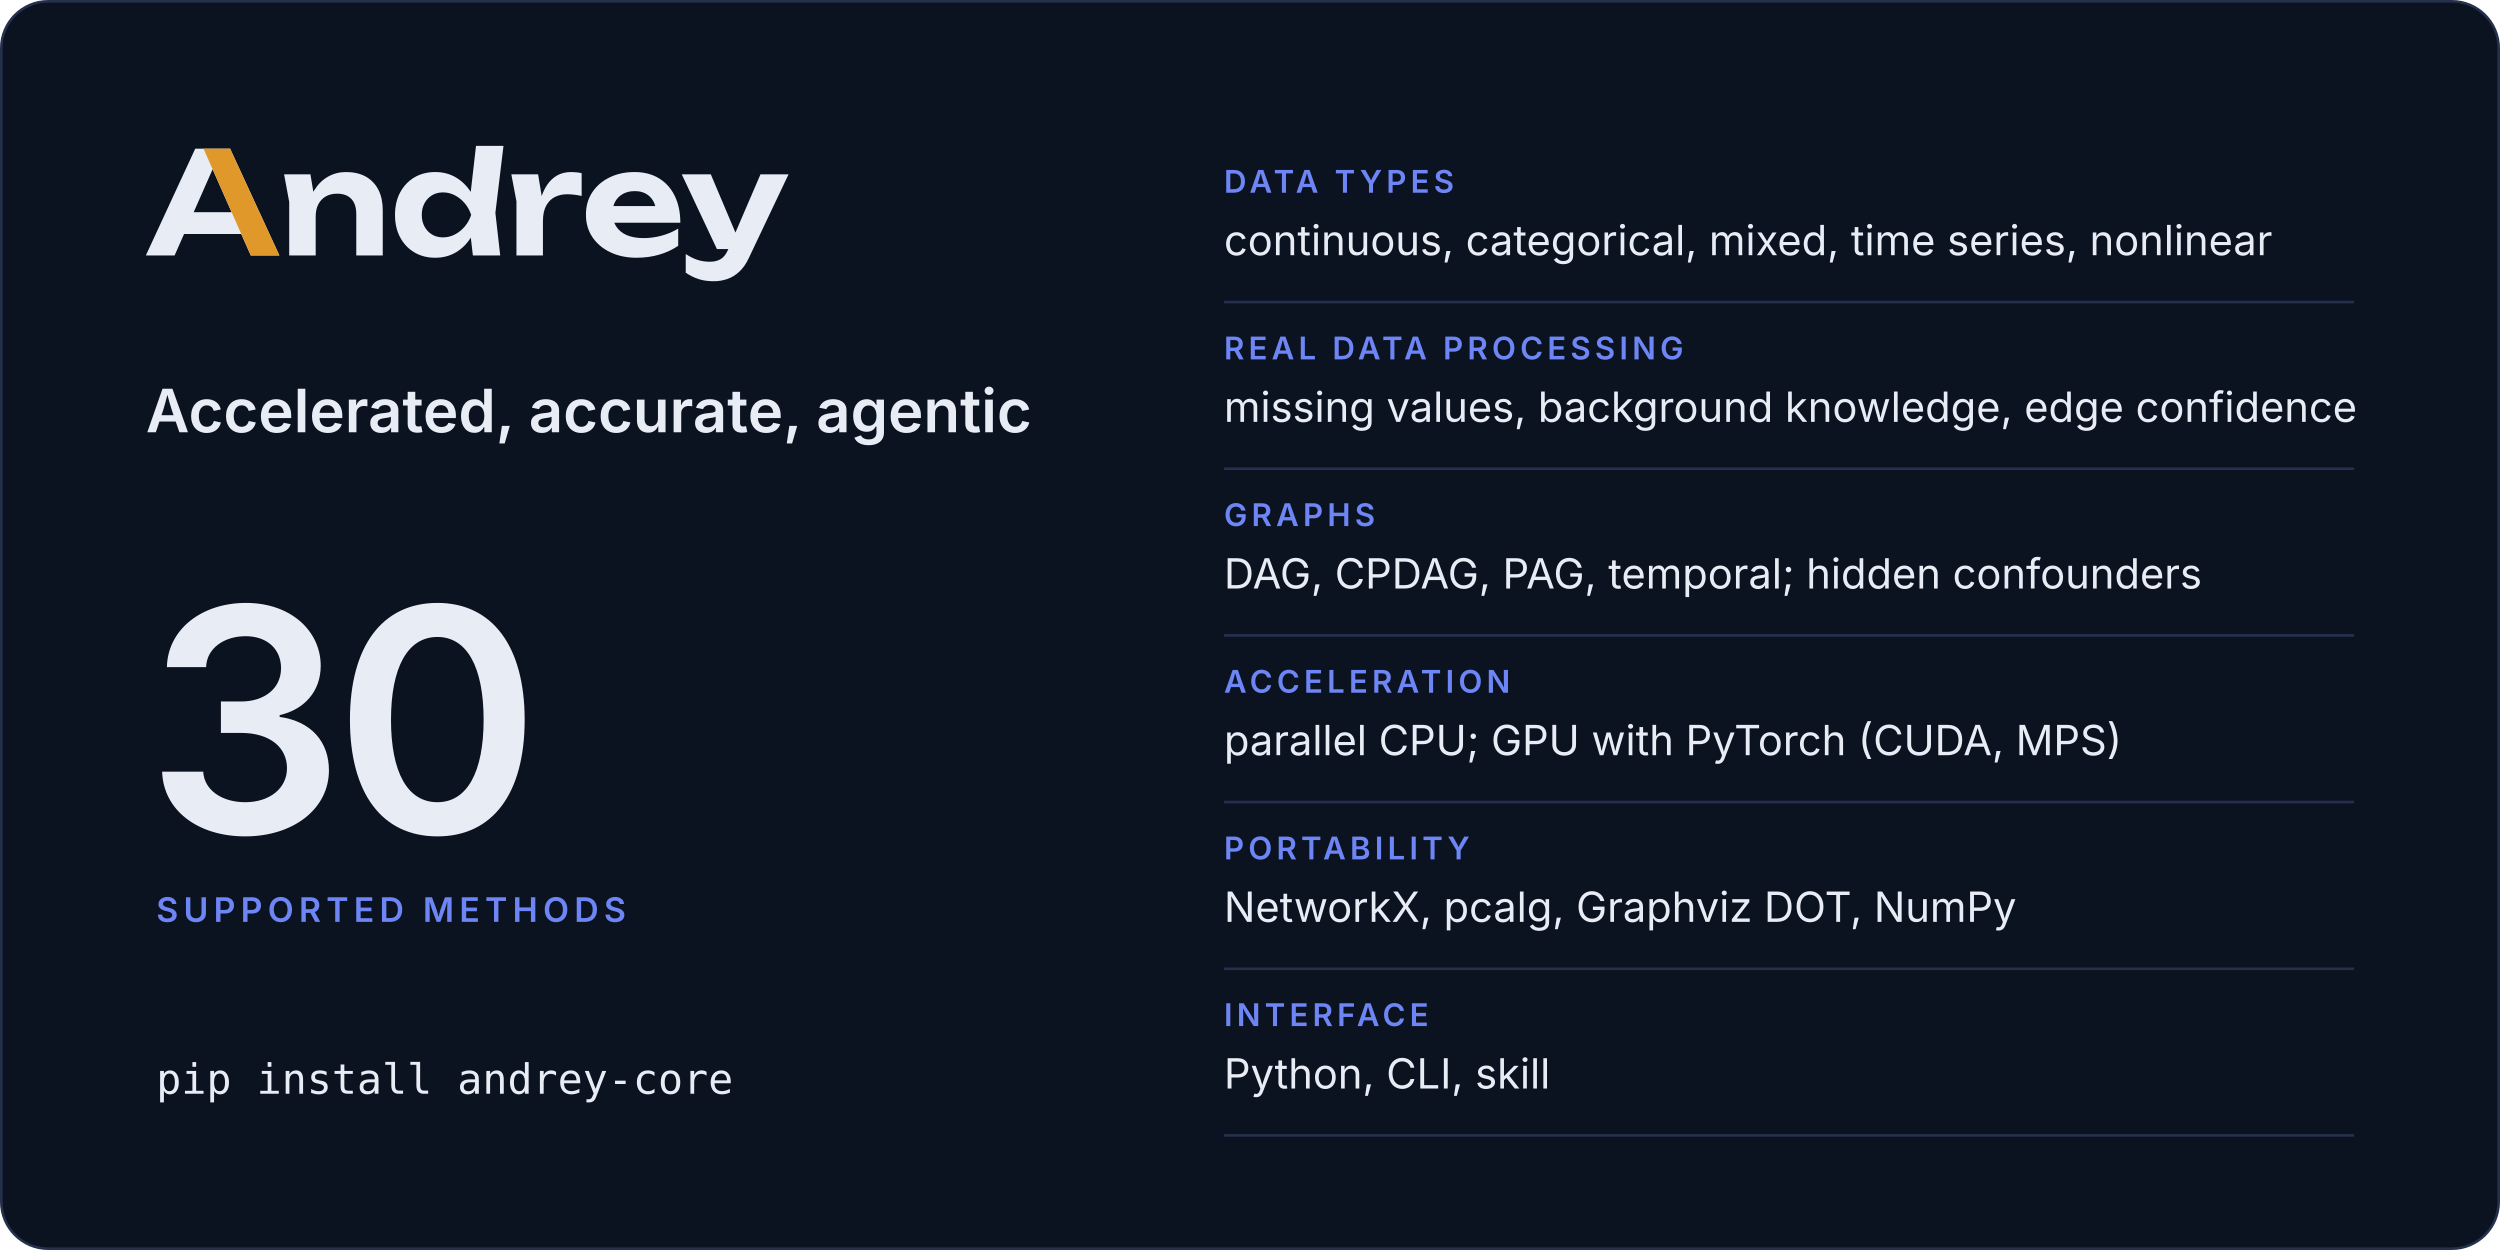
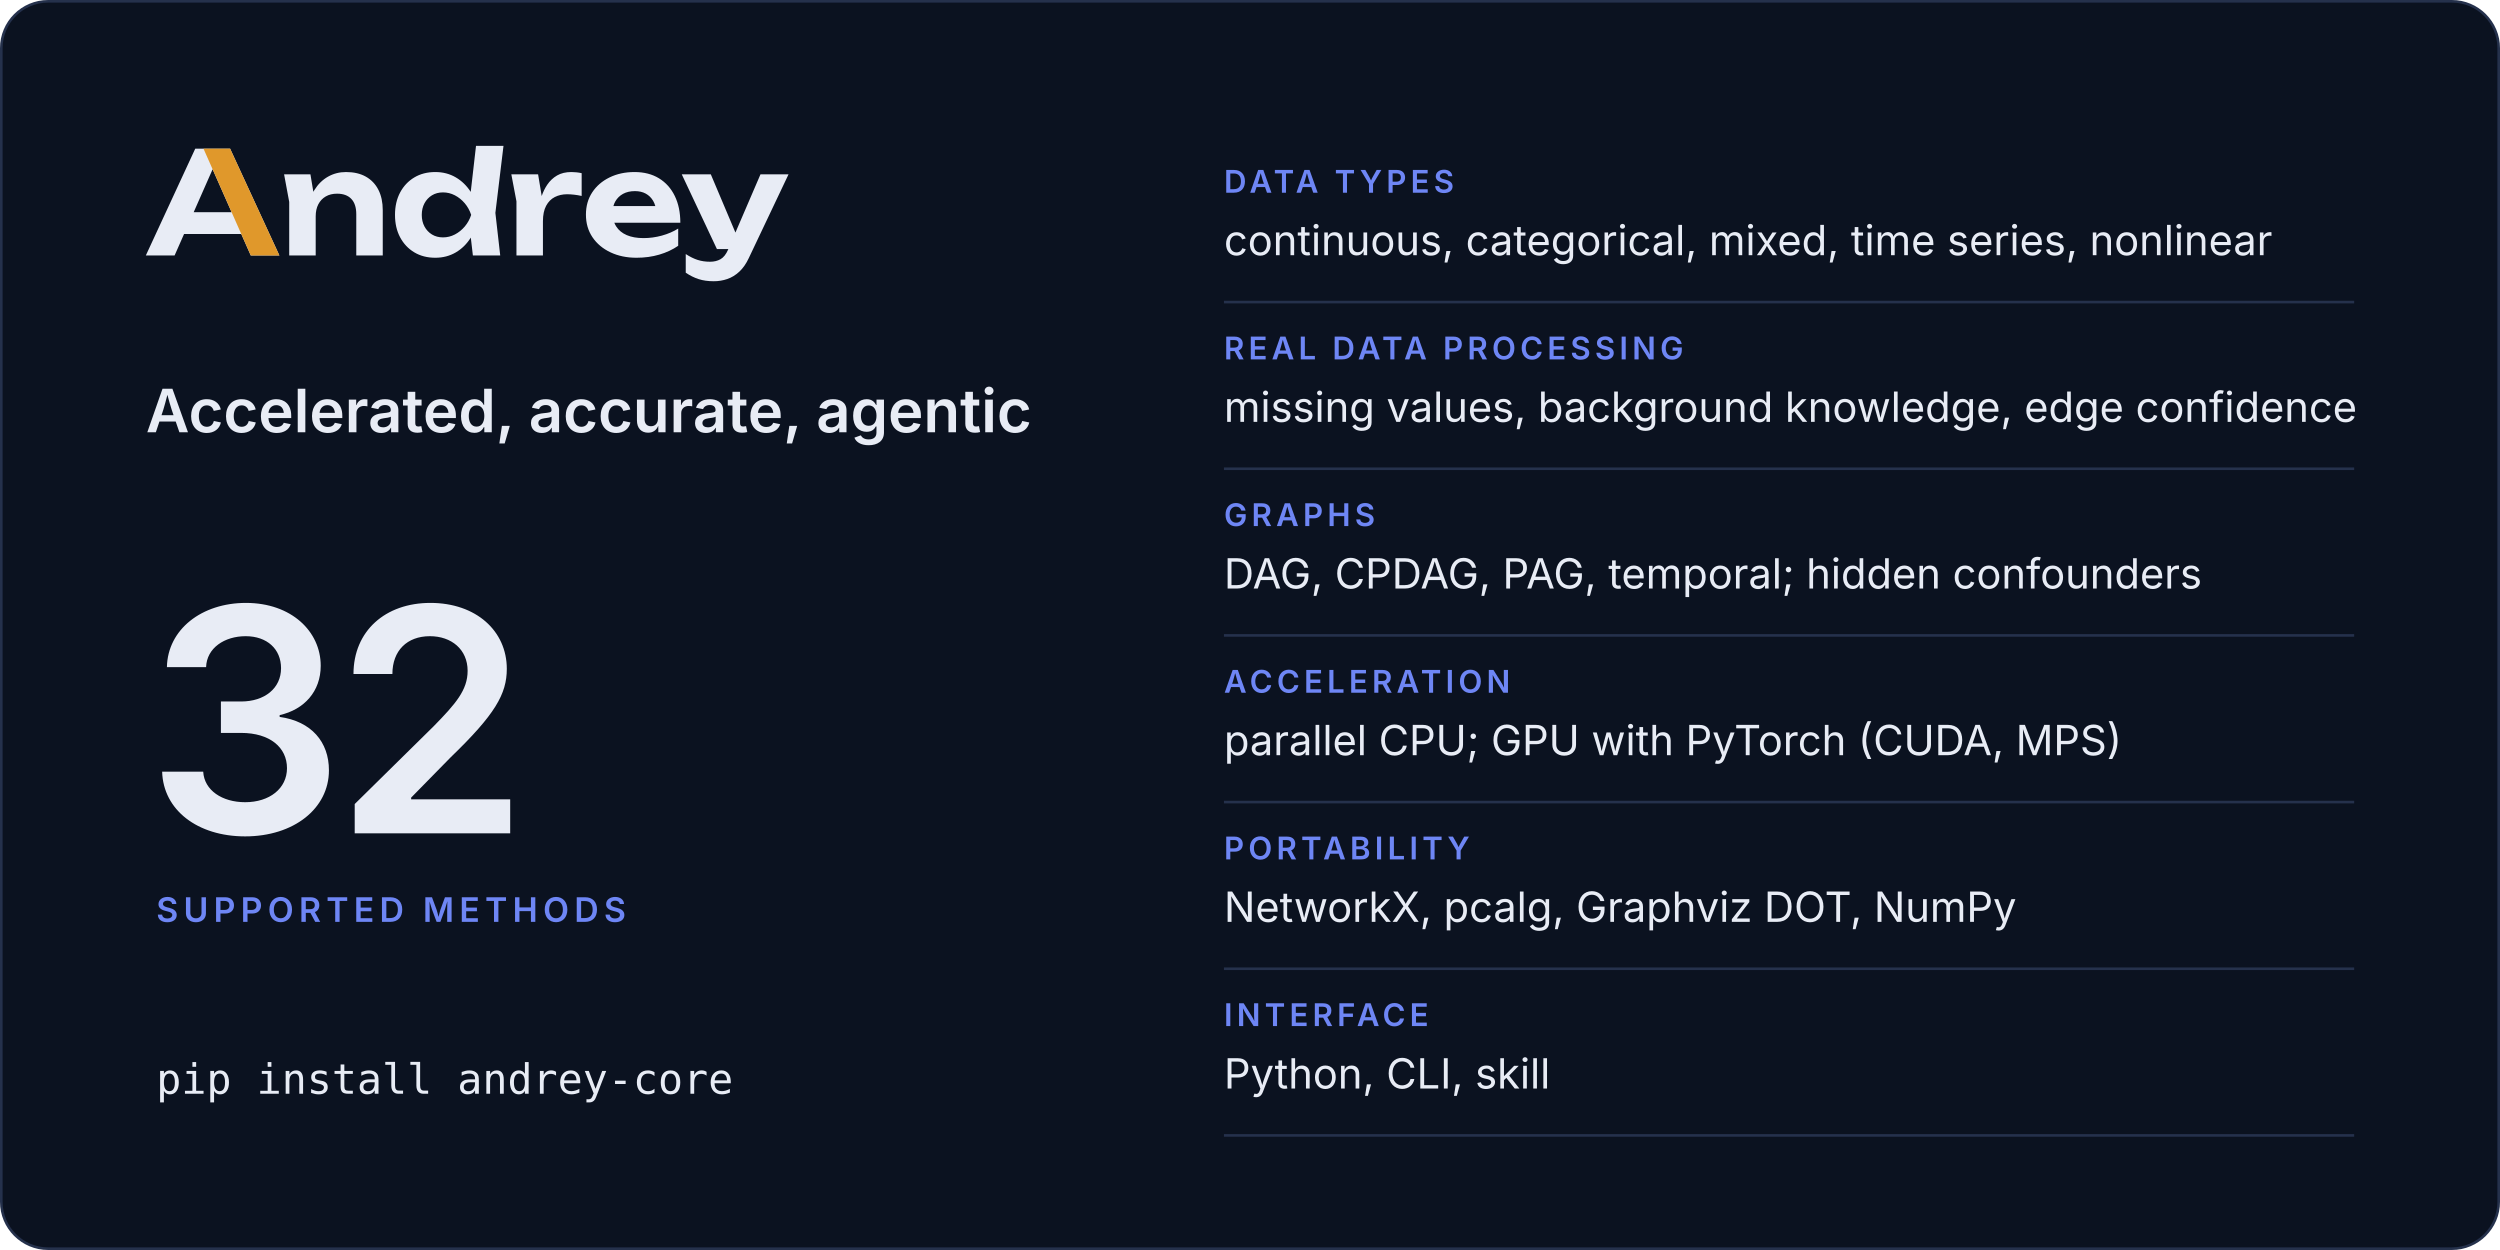
<svg xmlns="http://www.w3.org/2000/svg" width="960" height="480" viewBox="0 0 960 480" role="img" aria-labelledby="card-title card-desc">
  <rect x="0.5" y="0.5" width="959" height="479" rx="18" fill="#0b1220" stroke="#25314c" />
  <svg x="56" y="56" width="246.8" height="52" viewBox="2 -770 4514 951">
    <path fill="#e8ecf5" d="M2299 0H2491L2457 -299L2514 -770H2321L2283.9 -446.5Q2241.8 -511.7 2179 -548.5Q2115 -586 2035 -586Q1951 -586 1887.5 -548Q1824 -510 1788 -442.5Q1752 -375 1752 -285Q1752 -195 1788 -127.5Q1824 -60 1887.5 -22Q1951 16 2035 16Q2115 16 2179 -21.5Q2242.5 -58.7 2284.4 -125.5ZM594 -750H349L2 0H204L270.6 -151H672.2L739 0H940ZM3448 16Q3534 16 3608.5 -6Q3683 -28 3741 -68V-189Q3690 -157 3626 -139.5Q3562 -122 3498 -122Q3428 -122 3379.5 -143Q3331 -164 3305.5 -204Q3297.7 -216.2 3292.3 -230H3756Q3756 -338 3717 -418Q3678 -498 3606 -542Q3534 -586 3434 -586Q3336 -586 3258.5 -548Q3181 -510 3137 -443Q3093 -376 3093 -287Q3093 -196 3139 -128Q3185 -60 3265.5 -22Q3346 16 3448 16ZM3991 181Q4040 181 4085.5 165.5Q4131 150 4170 114Q4209 78 4237 18L4516 -570H4319L4143 -160.9L3970 -570H3766L4013 -45H4093.2L4091 -40Q4070 8 4038.5 26Q4007 44 3965 44Q3918 44 3878.5 31.5Q3839 19 3794 -10V121Q3838 151 3884.5 166Q3931 181 3991 181ZM973 -570 1009 -376V0H1195V-275Q1195 -324 1213.5 -359.5Q1232 -395 1265.5 -414.5Q1299 -434 1345 -434Q1410 -434 1445 -397.5Q1480 -361 1480 -290V0H1666V-318Q1666 -401 1635.5 -461Q1605 -521 1547.5 -553.5Q1490 -586 1408 -586Q1339 -586 1281.5 -553.5Q1224 -521 1185.5 -459Q1181.9 -453.2 1178.5 -447.1L1158 -570ZM2569 -570 2605 -380V0H2791V-240Q2791 -307 2813.5 -349Q2836 -391 2874.5 -410.5Q2913 -430 2961 -430Q2983 -430 3009.5 -427Q3036 -424 3063 -418V-578Q3046 -582 3027 -584Q3008 -586 2991 -586Q2932 -586 2890.5 -562Q2849 -538 2821 -496.5Q2797.4 -461.5 2782.3 -417.5L2757 -570ZM1940 -285Q1940 -331 1959 -366.5Q1978 -402 2011.5 -422.5Q2045 -443 2089 -443Q2133 -443 2172.5 -422.5Q2212 -402 2242 -366.5Q2272 -331 2287 -285Q2272 -239 2242 -203.5Q2212 -168 2172.5 -147.5Q2133 -127 2089 -127Q2045 -127 2011.5 -147.5Q1978 -168 1959 -203.5Q1940 -239 1940 -285ZM604.4 -304H338.1L471 -605.4ZM3285.9 -347Q3290.7 -364.6 3299.5 -380Q3319 -414 3354 -433Q3389 -452 3437 -452Q3481 -452 3513 -434.5Q3545 -417 3564.5 -384.5Q3574.6 -367.7 3580.3 -347Z" />
    <path fill="#e0982b" d="M594 -750H407L604.4 -304L672.2 -151L739 0H940Z" />
  </svg>
  <text x="56" y="166" font-family="Inter, -apple-system, BlinkMacSystemFont, 'Segoe UI', Helvetica, Arial, sans-serif" font-size="23" font-weight="600" letter-spacing="0" fill="#e8ecf5">Accelerated, accurate, agentic</text>
-   <text x="56" y="320" font-family="Inter, -apple-system, BlinkMacSystemFont, 'Segoe UI', Helvetica, Arial, sans-serif" font-size="120" font-weight="600" letter-spacing="-4" fill="#e8ecf5">30</text>
+   <text x="56" y="320" font-family="Inter, -apple-system, BlinkMacSystemFont, 'Segoe UI', Helvetica, Arial, sans-serif" font-size="120" font-weight="600" letter-spacing="-4" fill="#e8ecf5">32</text>
  <text x="60" y="354" font-family="Inter, -apple-system, BlinkMacSystemFont, 'Segoe UI', Helvetica, Arial, sans-serif" font-size="13" font-weight="600" letter-spacing="2" fill="#6e86f5">SUPPORTED METHODS</text>
  <text x="60" y="420" font-family="ui-monospace, SFMono-Regular, Menlo, Consolas, monospace" font-size="16" font-weight="400" letter-spacing="0" fill="#e8ecf5">pip install andrey-core</text>
  <text x="470" y="74" font-family="Inter, -apple-system, BlinkMacSystemFont, 'Segoe UI', Helvetica, Arial, sans-serif" font-size="12" font-weight="600" letter-spacing="1.6" fill="#6e86f5">DATA TYPES</text>
  <text x="470" y="98" font-family="Inter, -apple-system, BlinkMacSystemFont, 'Segoe UI', Helvetica, Arial, sans-serif" font-size="16" font-weight="400" letter-spacing="0" fill="#e8ecf5">continuous, categorical, mixed, time series, nonlinear</text>
  <line x1="470" y1="116" x2="904" y2="116" stroke="#25314c" />
  <text x="470" y="138" font-family="Inter, -apple-system, BlinkMacSystemFont, 'Segoe UI', Helvetica, Arial, sans-serif" font-size="12" font-weight="600" letter-spacing="1.6" fill="#6e86f5">REAL DATA PROCESSING</text>
  <text x="470" y="162" font-family="Inter, -apple-system, BlinkMacSystemFont, 'Segoe UI', Helvetica, Arial, sans-serif" font-size="16" font-weight="400" letter-spacing="0" fill="#e8ecf5">missing values, background knowledge, edge confidence</text>
  <line x1="470" y1="180" x2="904" y2="180" stroke="#25314c" />
  <text x="470" y="202" font-family="Inter, -apple-system, BlinkMacSystemFont, 'Segoe UI', Helvetica, Arial, sans-serif" font-size="12" font-weight="600" letter-spacing="1.6" fill="#6e86f5">GRAPHS</text>
  <text x="470" y="226" font-family="Inter, -apple-system, BlinkMacSystemFont, 'Segoe UI', Helvetica, Arial, sans-serif" font-size="16" font-weight="400" letter-spacing="0" fill="#e8ecf5">DAG, CPDAG, PAG, temporal; hidden confounders</text>
  <line x1="470" y1="244" x2="904" y2="244" stroke="#25314c" />
  <text x="470" y="266" font-family="Inter, -apple-system, BlinkMacSystemFont, 'Segoe UI', Helvetica, Arial, sans-serif" font-size="12" font-weight="600" letter-spacing="1.6" fill="#6e86f5">ACCELERATION</text>
  <text x="470" y="290" font-family="Inter, -apple-system, BlinkMacSystemFont, 'Segoe UI', Helvetica, Arial, sans-serif" font-size="16" font-weight="400" letter-spacing="0" fill="#e8ecf5">parallel CPU; GPU with PyTorch (CUDA, MPS)</text>
  <line x1="470" y1="308" x2="904" y2="308" stroke="#25314c" />
  <text x="470" y="330" font-family="Inter, -apple-system, BlinkMacSystemFont, 'Segoe UI', Helvetica, Arial, sans-serif" font-size="12" font-weight="600" letter-spacing="1.6" fill="#6e86f5">PORTABILITY</text>
  <text x="470" y="354" font-family="Inter, -apple-system, BlinkMacSystemFont, 'Segoe UI', Helvetica, Arial, sans-serif" font-size="16" font-weight="400" letter-spacing="0" fill="#e8ecf5">NetworkX, pcalg, Graphviz DOT, NumPy</text>
  <line x1="470" y1="372" x2="904" y2="372" stroke="#25314c" />
  <text x="470" y="394" font-family="Inter, -apple-system, BlinkMacSystemFont, 'Segoe UI', Helvetica, Arial, sans-serif" font-size="12" font-weight="600" letter-spacing="1.6" fill="#6e86f5">INTERFACE</text>
  <text x="470" y="418" font-family="Inter, -apple-system, BlinkMacSystemFont, 'Segoe UI', Helvetica, Arial, sans-serif" font-size="16" font-weight="400" letter-spacing="0" fill="#e8ecf5">Python, CLI, skill</text>
  <line x1="470" y1="436" x2="904" y2="436" stroke="#25314c" />
</svg>
